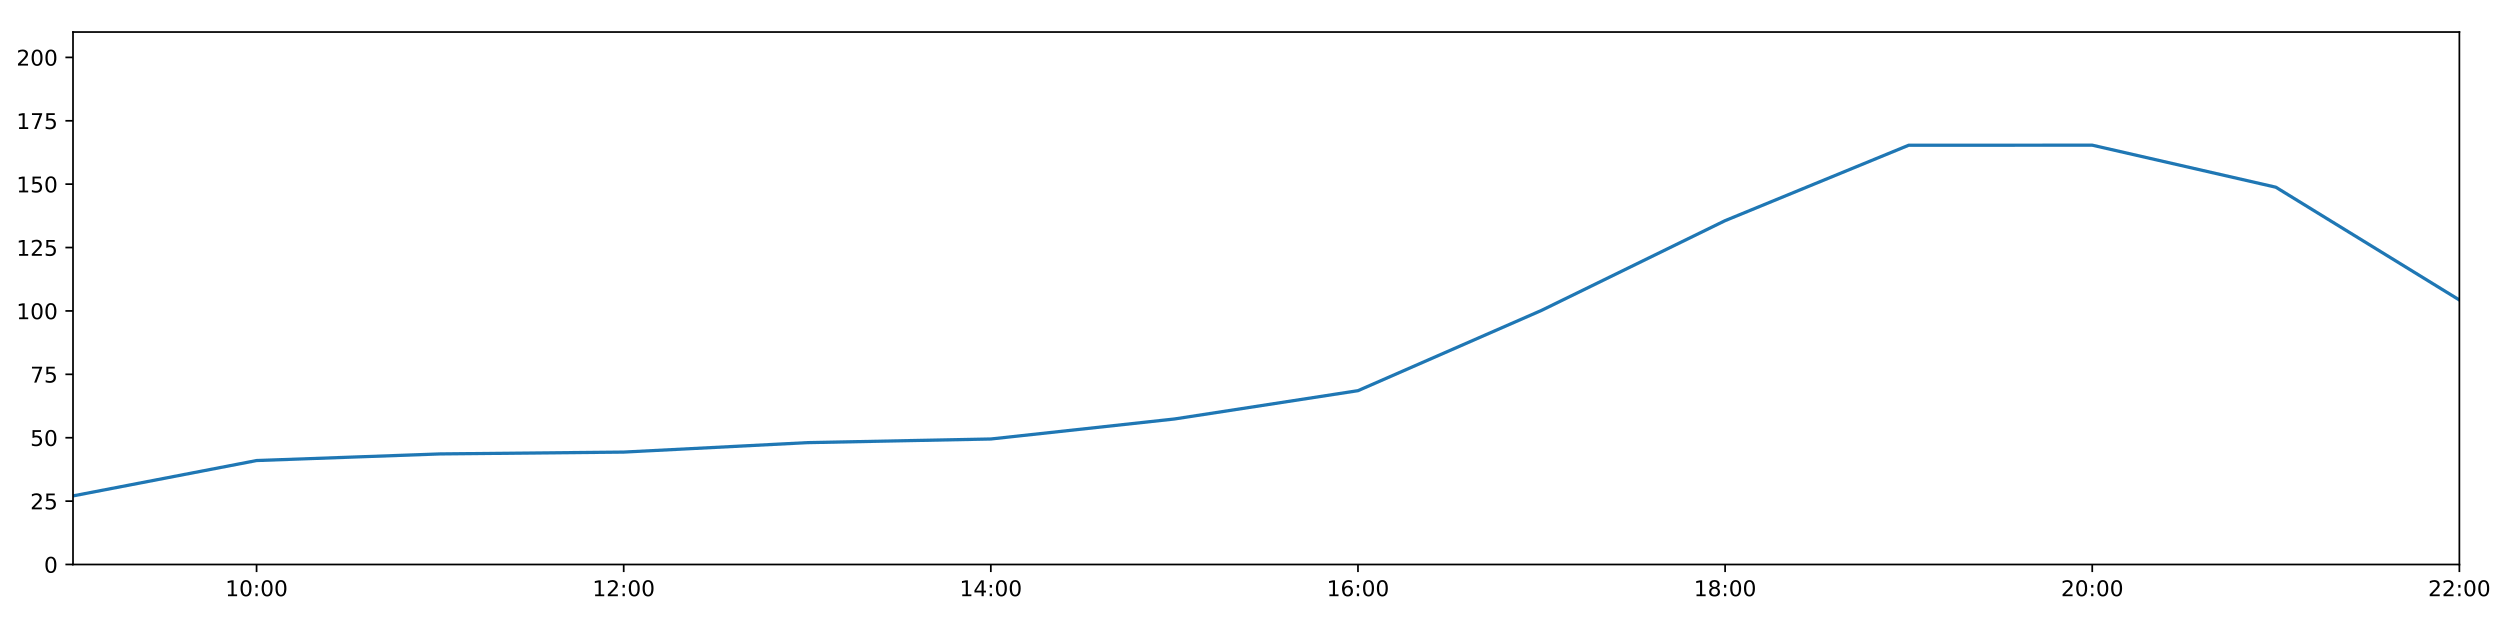
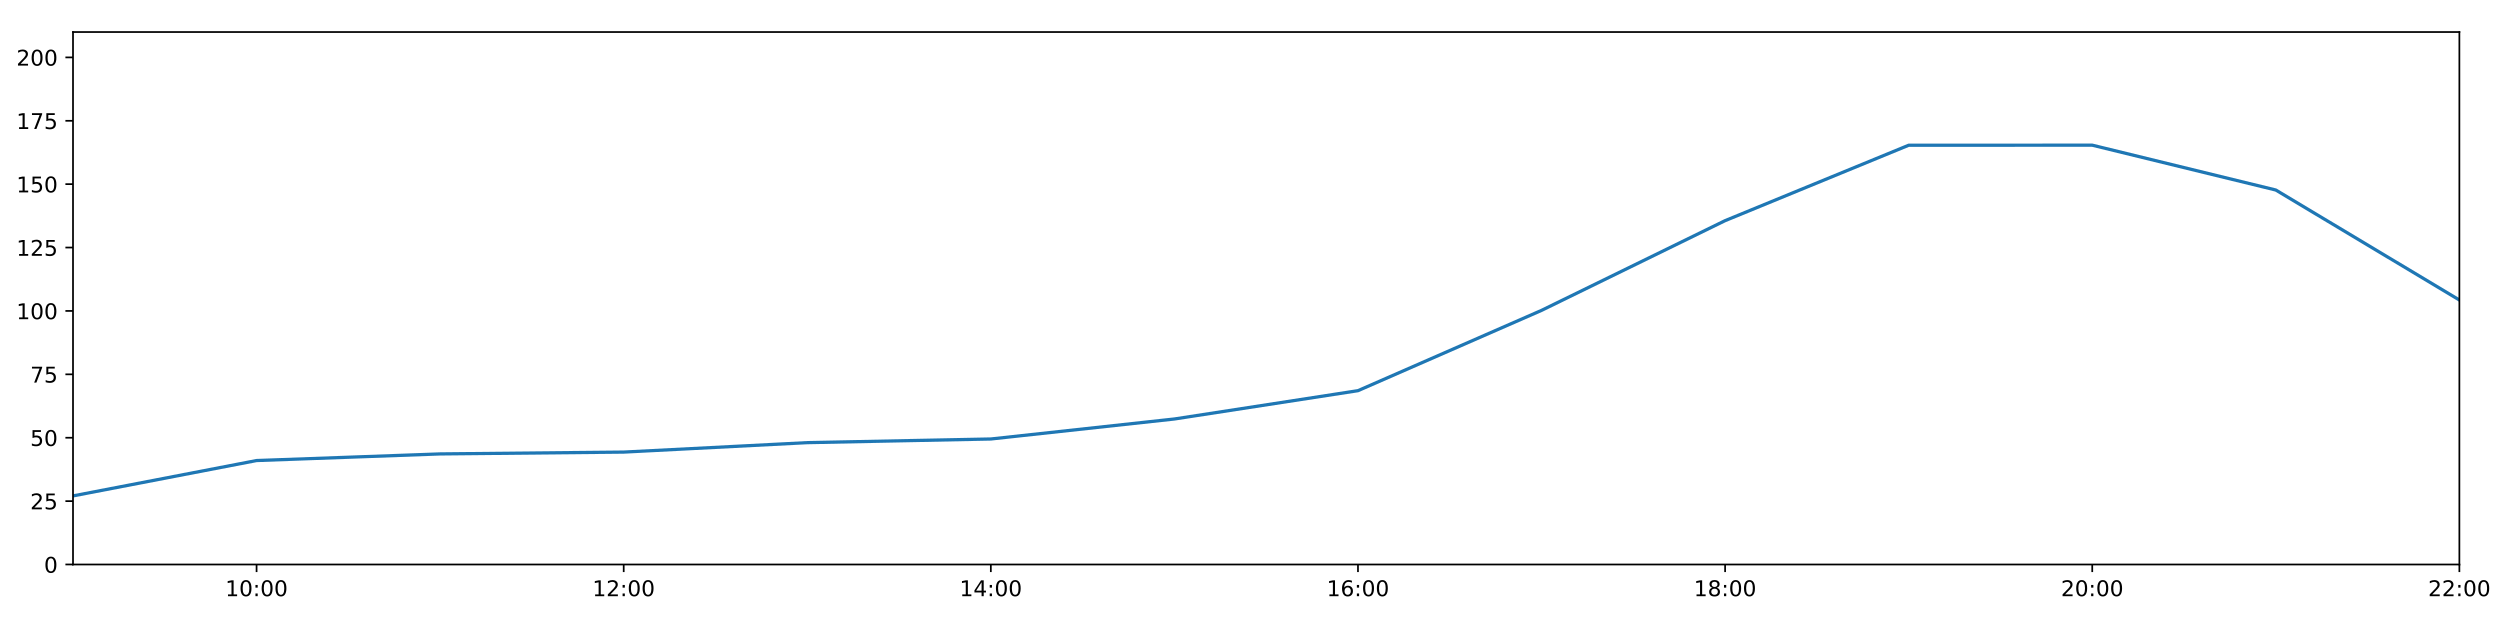
<svg xmlns="http://www.w3.org/2000/svg" xmlns:xlink="http://www.w3.org/1999/xlink" height="288pt" version="1.1" viewBox="0 0 1152 288" width="1152pt">
  <defs>
    <style type="text/css">
*{stroke-linecap:butt;stroke-linejoin:round;}
  </style>
  </defs>
  <g id="figure_1">
    <g id="patch_1">
      <path d="M 0 288  L 1152 288  L 1152 0  L 0 0  z " style="fill:#ffffff;" />
    </g>
    <g id="axes_1">
      <g id="patch_2">
        <path d="M 33.64 260.12  L 1133.28 260.12  L 1133.28 14.76  L 33.64 14.76  z " style="fill:#ffffff;" />
      </g>
      <g id="matplotlib.axis_1">
        <g id="xtick_1">
          <g id="line2d_1">
            <defs>
-               <path d="M 0 0  L 0 3.5  " id="m58c001369a" style="stroke:#000000;stroke-width:0.8;" />
-             </defs>
-             <g>
-               <use style="stroke:#000000;stroke-width:0.8;" x="118.228" xlink:href="#m58c001369a" y="260.12" />
+               <path d="M 0 0  L 0 3.5  " id="m50029a208e" style="stroke:#000000;stroke-width:0.8;" />
+             </defs>
+             <g>
+               <use style="stroke:#000000;stroke-width:0.8;" x="118.228" xlink:href="#m50029a208e" y="260.12" />
            </g>
          </g>
          <g id="text_1">
            <defs>
              <path d="M 12.406 8.297  L 28.516 8.297  L 28.516 63.922  L 10.984 60.406  L 10.984 69.391  L 28.422 72.906  L 38.281 72.906  L 38.281 8.297  L 54.391 8.297  L 54.391 0  L 12.406 0  z " id="DejaVuSans-49" />
              <path d="M 31.781 66.406  Q 24.172 66.406 20.328 58.906  Q 16.5 51.422 16.5 36.375  Q 16.5 21.391 20.328 13.891  Q 24.172 6.391 31.781 6.391  Q 39.453 6.391 43.281 13.891  Q 47.125 21.391 47.125 36.375  Q 47.125 51.422 43.281 58.906  Q 39.453 66.406 31.781 66.406  z M 31.781 74.219  Q 44.047 74.219 50.516 64.516  Q 56.984 54.828 56.984 36.375  Q 56.984 17.969 50.516 8.266  Q 44.047 -1.422 31.781 -1.422  Q 19.531 -1.422 13.062 8.266  Q 6.594 17.969 6.594 36.375  Q 6.594 54.828 13.062 64.516  Q 19.531 74.219 31.781 74.219  z " id="DejaVuSans-48" />
              <path d="M 11.719 12.406  L 22.016 12.406  L 22.016 0  L 11.719 0  z M 11.719 51.703  L 22.016 51.703  L 22.016 39.312  L 11.719 39.312  z " id="DejaVuSans-58" />
            </defs>
            <g transform="translate(103.8183 274.7184)scale(0.1 -0.1)">
              <use xlink:href="#DejaVuSans-49" />
              <use x="63.623" xlink:href="#DejaVuSans-48" />
              <use x="127.246" xlink:href="#DejaVuSans-58" />
              <use x="160.938" xlink:href="#DejaVuSans-48" />
              <use x="224.561" xlink:href="#DejaVuSans-48" />
            </g>
          </g>
        </g>
        <g id="xtick_2">
          <g id="line2d_2">
            <g>
-               <use style="stroke:#000000;stroke-width:0.8;" x="287.403" xlink:href="#m58c001369a" y="260.12" />
+               <use style="stroke:#000000;stroke-width:0.8;" x="287.403" xlink:href="#m50029a208e" y="260.12" />
            </g>
          </g>
          <g id="text_2">
            <defs>
              <path d="M 19.188 8.297  L 53.609 8.297  L 53.609 0  L 7.328 0  L 7.328 8.297  Q 12.938 14.109 22.625 23.891  Q 32.328 33.688 34.812 36.531  Q 39.547 41.844 41.422 45.531  Q 43.312 49.219 43.312 52.781  Q 43.312 58.594 39.234 62.25  Q 35.156 65.922 28.609 65.922  Q 23.969 65.922 18.812 64.312  Q 13.672 62.703 7.812 59.422  L 7.812 69.391  Q 13.766 71.781 18.938 73  Q 24.125 74.219 28.422 74.219  Q 39.75 74.219 46.484 68.547  Q 53.219 62.891 53.219 53.422  Q 53.219 48.922 51.531 44.891  Q 49.859 40.875 45.406 35.406  Q 44.188 33.984 37.641 27.219  Q 31.109 20.453 19.188 8.297  z " id="DejaVuSans-50" />
            </defs>
            <g transform="translate(272.9937 274.7184)scale(0.1 -0.1)">
              <use xlink:href="#DejaVuSans-49" />
              <use x="63.623" xlink:href="#DejaVuSans-50" />
              <use x="127.246" xlink:href="#DejaVuSans-58" />
              <use x="160.938" xlink:href="#DejaVuSans-48" />
              <use x="224.561" xlink:href="#DejaVuSans-48" />
            </g>
          </g>
        </g>
        <g id="xtick_3">
          <g id="line2d_3">
            <g>
-               <use style="stroke:#000000;stroke-width:0.8;" x="456.578" xlink:href="#m58c001369a" y="260.12" />
+               <use style="stroke:#000000;stroke-width:0.8;" x="456.578" xlink:href="#m50029a208e" y="260.12" />
            </g>
          </g>
          <g id="text_3">
            <defs>
              <path d="M 37.797 64.312  L 12.891 25.391  L 37.797 25.391  z M 35.203 72.906  L 47.609 72.906  L 47.609 25.391  L 58.016 25.391  L 58.016 17.188  L 47.609 17.188  L 47.609 0  L 37.797 0  L 37.797 17.188  L 4.891 17.188  L 4.891 26.703  z " id="DejaVuSans-52" />
            </defs>
            <g transform="translate(442.1691 274.7184)scale(0.1 -0.1)">
              <use xlink:href="#DejaVuSans-49" />
              <use x="63.623" xlink:href="#DejaVuSans-52" />
              <use x="127.246" xlink:href="#DejaVuSans-58" />
              <use x="160.938" xlink:href="#DejaVuSans-48" />
              <use x="224.561" xlink:href="#DejaVuSans-48" />
            </g>
          </g>
        </g>
        <g id="xtick_4">
          <g id="line2d_4">
            <g>
-               <use style="stroke:#000000;stroke-width:0.8;" x="625.754" xlink:href="#m58c001369a" y="260.12" />
+               <use style="stroke:#000000;stroke-width:0.8;" x="625.754" xlink:href="#m50029a208e" y="260.12" />
            </g>
          </g>
          <g id="text_4">
            <defs>
              <path d="M 33.016 40.375  Q 26.375 40.375 22.484 35.828  Q 18.609 31.297 18.609 23.391  Q 18.609 15.531 22.484 10.953  Q 26.375 6.391 33.016 6.391  Q 39.656 6.391 43.531 10.953  Q 47.406 15.531 47.406 23.391  Q 47.406 31.297 43.531 35.828  Q 39.656 40.375 33.016 40.375  z M 52.594 71.297  L 52.594 62.312  Q 48.875 64.062 45.094 64.984  Q 41.312 65.922 37.594 65.922  Q 27.828 65.922 22.672 59.328  Q 17.531 52.734 16.797 39.406  Q 19.672 43.656 24.016 45.922  Q 28.375 48.188 33.594 48.188  Q 44.578 48.188 50.953 41.516  Q 57.328 34.859 57.328 23.391  Q 57.328 12.156 50.688 5.359  Q 44.047 -1.422 33.016 -1.422  Q 20.359 -1.422 13.672 8.266  Q 6.984 17.969 6.984 36.375  Q 6.984 53.656 15.188 63.938  Q 23.391 74.219 37.203 74.219  Q 40.922 74.219 44.703 73.484  Q 48.484 72.75 52.594 71.297  z " id="DejaVuSans-54" />
            </defs>
            <g transform="translate(611.3445 274.7184)scale(0.1 -0.1)">
              <use xlink:href="#DejaVuSans-49" />
              <use x="63.623" xlink:href="#DejaVuSans-54" />
              <use x="127.246" xlink:href="#DejaVuSans-58" />
              <use x="160.938" xlink:href="#DejaVuSans-48" />
              <use x="224.561" xlink:href="#DejaVuSans-48" />
            </g>
          </g>
        </g>
        <g id="xtick_5">
          <g id="line2d_5">
            <g>
-               <use style="stroke:#000000;stroke-width:0.8;" x="794.929" xlink:href="#m58c001369a" y="260.12" />
+               <use style="stroke:#000000;stroke-width:0.8;" x="794.929" xlink:href="#m50029a208e" y="260.12" />
            </g>
          </g>
          <g id="text_5">
            <defs>
              <path d="M 31.781 34.625  Q 24.75 34.625 20.719 30.859  Q 16.703 27.094 16.703 20.516  Q 16.703 13.922 20.719 10.156  Q 24.75 6.391 31.781 6.391  Q 38.812 6.391 42.859 10.172  Q 46.922 13.969 46.922 20.516  Q 46.922 27.094 42.891 30.859  Q 38.875 34.625 31.781 34.625  z M 21.922 38.812  Q 15.578 40.375 12.031 44.719  Q 8.5 49.078 8.5 55.328  Q 8.5 64.062 14.719 69.141  Q 20.953 74.219 31.781 74.219  Q 42.672 74.219 48.875 69.141  Q 55.078 64.062 55.078 55.328  Q 55.078 49.078 51.531 44.719  Q 48 40.375 41.703 38.812  Q 48.828 37.156 52.797 32.312  Q 56.781 27.484 56.781 20.516  Q 56.781 9.906 50.312 4.234  Q 43.844 -1.422 31.781 -1.422  Q 19.734 -1.422 13.25 4.234  Q 6.781 9.906 6.781 20.516  Q 6.781 27.484 10.781 32.312  Q 14.797 37.156 21.922 38.812  z M 18.312 54.391  Q 18.312 48.734 21.844 45.562  Q 25.391 42.391 31.781 42.391  Q 38.141 42.391 41.719 45.562  Q 45.312 48.734 45.312 54.391  Q 45.312 60.062 41.719 63.234  Q 38.141 66.406 31.781 66.406  Q 25.391 66.406 21.844 63.234  Q 18.312 60.062 18.312 54.391  z " id="DejaVuSans-56" />
            </defs>
            <g transform="translate(780.5199 274.7184)scale(0.1 -0.1)">
              <use xlink:href="#DejaVuSans-49" />
              <use x="63.623" xlink:href="#DejaVuSans-56" />
              <use x="127.246" xlink:href="#DejaVuSans-58" />
              <use x="160.938" xlink:href="#DejaVuSans-48" />
              <use x="224.561" xlink:href="#DejaVuSans-48" />
            </g>
          </g>
        </g>
        <g id="xtick_6">
          <g id="line2d_6">
            <g>
-               <use style="stroke:#000000;stroke-width:0.8;" x="964.105" xlink:href="#m58c001369a" y="260.12" />
+               <use style="stroke:#000000;stroke-width:0.8;" x="964.105" xlink:href="#m50029a208e" y="260.12" />
            </g>
          </g>
          <g id="text_6">
            <g transform="translate(949.6952 274.7184)scale(0.1 -0.1)">
              <use xlink:href="#DejaVuSans-50" />
              <use x="63.623" xlink:href="#DejaVuSans-48" />
              <use x="127.246" xlink:href="#DejaVuSans-58" />
              <use x="160.938" xlink:href="#DejaVuSans-48" />
              <use x="224.561" xlink:href="#DejaVuSans-48" />
            </g>
          </g>
        </g>
        <g id="xtick_7">
          <g id="line2d_7">
            <g>
-               <use style="stroke:#000000;stroke-width:0.8;" x="1133.28" xlink:href="#m58c001369a" y="260.12" />
+               <use style="stroke:#000000;stroke-width:0.8;" x="1133.28" xlink:href="#m50029a208e" y="260.12" />
            </g>
          </g>
          <g id="text_7">
            <g transform="translate(1118.871 274.7184)scale(0.1 -0.1)">
              <use xlink:href="#DejaVuSans-50" />
              <use x="63.623" xlink:href="#DejaVuSans-50" />
              <use x="127.246" xlink:href="#DejaVuSans-58" />
              <use x="160.938" xlink:href="#DejaVuSans-48" />
              <use x="224.561" xlink:href="#DejaVuSans-48" />
            </g>
          </g>
        </g>
      </g>
      <g id="matplotlib.axis_2">
        <g id="ytick_1">
          <g id="line2d_8">
            <defs>
-               <path d="M 0 0  L -3.5 0  " id="m30ac52af6b" style="stroke:#000000;stroke-width:0.8;" />
-             </defs>
-             <g>
-               <use style="stroke:#000000;stroke-width:0.8;" x="33.64" xlink:href="#m30ac52af6b" y="260.12" />
+               <path d="M 0 0  L -3.5 0  " id="m970fc116cd" style="stroke:#000000;stroke-width:0.8;" />
+             </defs>
+             <g>
+               <use style="stroke:#000000;stroke-width:0.8;" x="33.64" xlink:href="#m970fc116cd" y="260.12" />
            </g>
          </g>
          <g id="text_8">
            <g transform="translate(20.2775 263.9192)scale(0.1 -0.1)">
              <use xlink:href="#DejaVuSans-48" />
            </g>
          </g>
        </g>
        <g id="ytick_2">
          <g id="line2d_9">
            <g>
-               <use style="stroke:#000000;stroke-width:0.8;" x="33.64" xlink:href="#m30ac52af6b" y="230.91" />
+               <use style="stroke:#000000;stroke-width:0.8;" x="33.64" xlink:href="#m970fc116cd" y="230.91" />
            </g>
          </g>
          <g id="text_9">
            <defs>
              <path d="M 10.797 72.906  L 49.516 72.906  L 49.516 64.594  L 19.828 64.594  L 19.828 46.734  Q 21.969 47.469 24.109 47.828  Q 26.266 48.188 28.422 48.188  Q 40.625 48.188 47.75 41.5  Q 54.891 34.812 54.891 23.391  Q 54.891 11.625 47.562 5.094  Q 40.234 -1.422 26.906 -1.422  Q 22.312 -1.422 17.547 -0.641  Q 12.797 0.141 7.719 1.703  L 7.719 11.625  Q 12.109 9.234 16.797 8.062  Q 21.484 6.891 26.703 6.891  Q 35.156 6.891 40.078 11.328  Q 45.016 15.766 45.016 23.391  Q 45.016 31 40.078 35.438  Q 35.156 39.891 26.703 39.891  Q 22.75 39.891 18.812 39.016  Q 14.891 38.141 10.797 36.281  z " id="DejaVuSans-53" />
            </defs>
            <g transform="translate(13.915 234.7097)scale(0.1 -0.1)">
              <use xlink:href="#DejaVuSans-50" />
              <use x="63.623" xlink:href="#DejaVuSans-53" />
            </g>
          </g>
        </g>
        <g id="ytick_3">
          <g id="line2d_10">
            <g>
-               <use style="stroke:#000000;stroke-width:0.8;" x="33.64" xlink:href="#m30ac52af6b" y="201.701" />
+               <use style="stroke:#000000;stroke-width:0.8;" x="33.64" xlink:href="#m970fc116cd" y="201.701" />
            </g>
          </g>
          <g id="text_10">
            <g transform="translate(13.915 205.5002)scale(0.1 -0.1)">
              <use xlink:href="#DejaVuSans-53" />
              <use x="63.623" xlink:href="#DejaVuSans-48" />
            </g>
          </g>
        </g>
        <g id="ytick_4">
          <g id="line2d_11">
            <g>
-               <use style="stroke:#000000;stroke-width:0.8;" x="33.64" xlink:href="#m30ac52af6b" y="172.491" />
+               <use style="stroke:#000000;stroke-width:0.8;" x="33.64" xlink:href="#m970fc116cd" y="172.491" />
            </g>
          </g>
          <g id="text_11">
            <defs>
              <path d="M 8.203 72.906  L 55.078 72.906  L 55.078 68.703  L 28.609 0  L 18.312 0  L 43.219 64.594  L 8.203 64.594  z " id="DejaVuSans-55" />
            </defs>
            <g transform="translate(13.915 176.2906)scale(0.1 -0.1)">
              <use xlink:href="#DejaVuSans-55" />
              <use x="63.623" xlink:href="#DejaVuSans-53" />
            </g>
          </g>
        </g>
        <g id="ytick_5">
          <g id="line2d_12">
            <g>
-               <use style="stroke:#000000;stroke-width:0.8;" x="33.64" xlink:href="#m30ac52af6b" y="143.282" />
+               <use style="stroke:#000000;stroke-width:0.8;" x="33.64" xlink:href="#m970fc116cd" y="143.282" />
            </g>
          </g>
          <g id="text_12">
            <g transform="translate(7.5525 147.0811)scale(0.1 -0.1)">
              <use xlink:href="#DejaVuSans-49" />
              <use x="63.623" xlink:href="#DejaVuSans-48" />
              <use x="127.246" xlink:href="#DejaVuSans-48" />
            </g>
          </g>
        </g>
        <g id="ytick_6">
          <g id="line2d_13">
            <g>
-               <use style="stroke:#000000;stroke-width:0.8;" x="33.64" xlink:href="#m30ac52af6b" y="114.072" />
+               <use style="stroke:#000000;stroke-width:0.8;" x="33.64" xlink:href="#m970fc116cd" y="114.072" />
            </g>
          </g>
          <g id="text_13">
            <g transform="translate(7.5525 117.8716)scale(0.1 -0.1)">
              <use xlink:href="#DejaVuSans-49" />
              <use x="63.623" xlink:href="#DejaVuSans-50" />
              <use x="127.246" xlink:href="#DejaVuSans-53" />
            </g>
          </g>
        </g>
        <g id="ytick_7">
          <g id="line2d_14">
            <g>
-               <use style="stroke:#000000;stroke-width:0.8;" x="33.64" xlink:href="#m30ac52af6b" y="84.863" />
+               <use style="stroke:#000000;stroke-width:0.8;" x="33.64" xlink:href="#m970fc116cd" y="84.863" />
            </g>
          </g>
          <g id="text_14">
            <g transform="translate(7.5525 88.66208)scale(0.1 -0.1)">
              <use xlink:href="#DejaVuSans-49" />
              <use x="63.623" xlink:href="#DejaVuSans-53" />
              <use x="127.246" xlink:href="#DejaVuSans-48" />
            </g>
          </g>
        </g>
        <g id="ytick_8">
          <g id="line2d_15">
            <g>
-               <use style="stroke:#000000;stroke-width:0.8;" x="33.64" xlink:href="#m30ac52af6b" y="55.653" />
+               <use style="stroke:#000000;stroke-width:0.8;" x="33.64" xlink:href="#m970fc116cd" y="55.653" />
            </g>
          </g>
          <g id="text_15">
            <g transform="translate(7.5525 59.45255)scale(0.1 -0.1)">
              <use xlink:href="#DejaVuSans-49" />
              <use x="63.623" xlink:href="#DejaVuSans-55" />
              <use x="127.246" xlink:href="#DejaVuSans-53" />
            </g>
          </g>
        </g>
        <g id="ytick_9">
          <g id="line2d_16">
            <g>
-               <use style="stroke:#000000;stroke-width:0.8;" x="33.64" xlink:href="#m30ac52af6b" y="26.444" />
+               <use style="stroke:#000000;stroke-width:0.8;" x="33.64" xlink:href="#m970fc116cd" y="26.444" />
            </g>
          </g>
          <g id="text_16">
            <g transform="translate(7.5525 30.24303)scale(0.1 -0.1)">
              <use xlink:href="#DejaVuSans-50" />
              <use x="63.623" xlink:href="#DejaVuSans-48" />
              <use x="127.246" xlink:href="#DejaVuSans-48" />
            </g>
          </g>
        </g>
      </g>
      <g id="line2d_17">
-         <path clip-path="url(#pbe39c5cf0e)" d="M 33.64 228.509  L 118.228 212.216  L 202.815 209.166  L 287.403 208.322  L 371.991 203.969  L 456.578 202.285  L 541.166 193.068  L 625.754 180.021  L 710.342 143.022  L 794.929 101.675  L 879.517 66.925  L 964.105 66.899  L 1048.692 86.265  L 1133.28 138.239  " style="fill:none;stroke:#1f77b4;stroke-linecap:square;stroke-width:1.5;" />
+         <path clip-path="url(#p72788509a4)" d="M 33.64 228.509  L 118.228 212.216  L 202.815 209.166  L 287.403 208.322  L 371.991 203.969  L 456.578 202.285  L 541.166 193.068  L 625.754 180.021  L 710.342 143.022  L 794.929 101.675  L 879.517 66.925  L 964.105 66.899  L 1048.692 87.565  L 1133.28 138.239  " style="fill:none;stroke:#1f77b4;stroke-linecap:square;stroke-width:1.5;" />
      </g>
      <g id="patch_3">
        <path d="M 33.64 260.12  L 33.64 14.76  " style="fill:none;stroke:#000000;stroke-linecap:square;stroke-linejoin:miter;stroke-width:0.8;" />
      </g>
      <g id="patch_4">
        <path d="M 1133.28 260.12  L 1133.28 14.76  " style="fill:none;stroke:#000000;stroke-linecap:square;stroke-linejoin:miter;stroke-width:0.8;" />
      </g>
      <g id="patch_5">
        <path d="M 33.64 260.12  L 1133.28 260.12  " style="fill:none;stroke:#000000;stroke-linecap:square;stroke-linejoin:miter;stroke-width:0.8;" />
      </g>
      <g id="patch_6">
        <path d="M 33.64 14.76  L 1133.28 14.76  " style="fill:none;stroke:#000000;stroke-linecap:square;stroke-linejoin:miter;stroke-width:0.8;" />
      </g>
    </g>
  </g>
  <defs>
-     <clipPath id="pbe39c5cf0e">
+     <clipPath id="p72788509a4">
      <rect height="245.36" width="1099.64" x="33.64" y="14.76" />
    </clipPath>
  </defs>
</svg>
